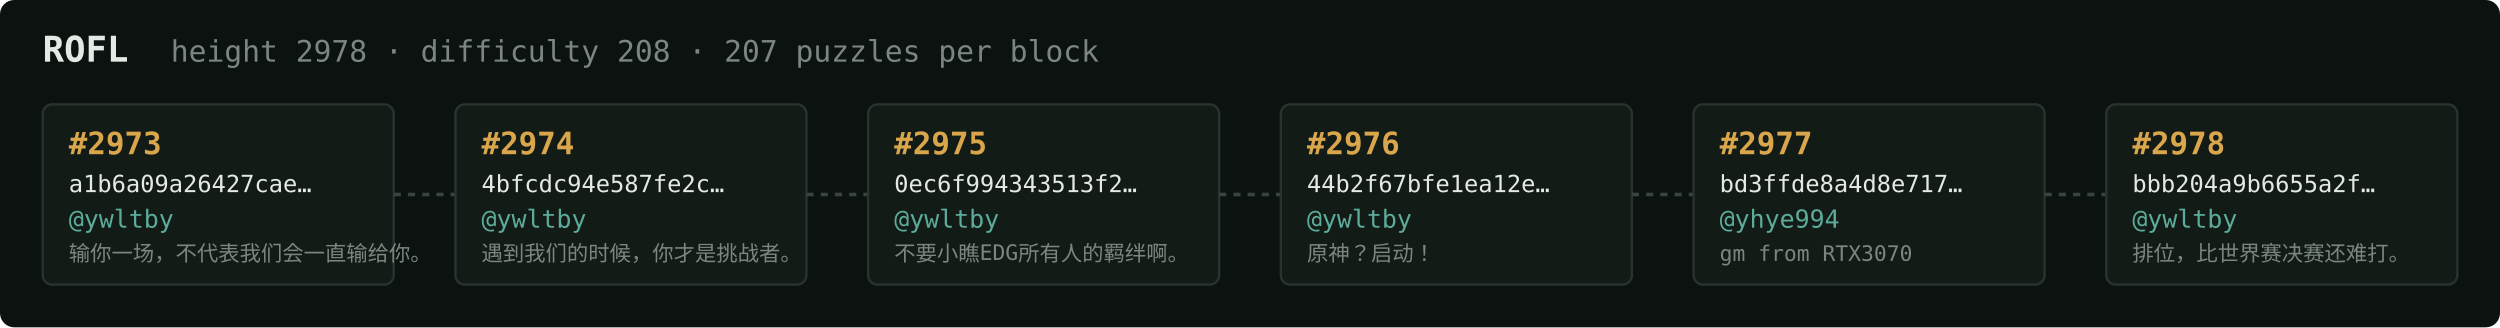
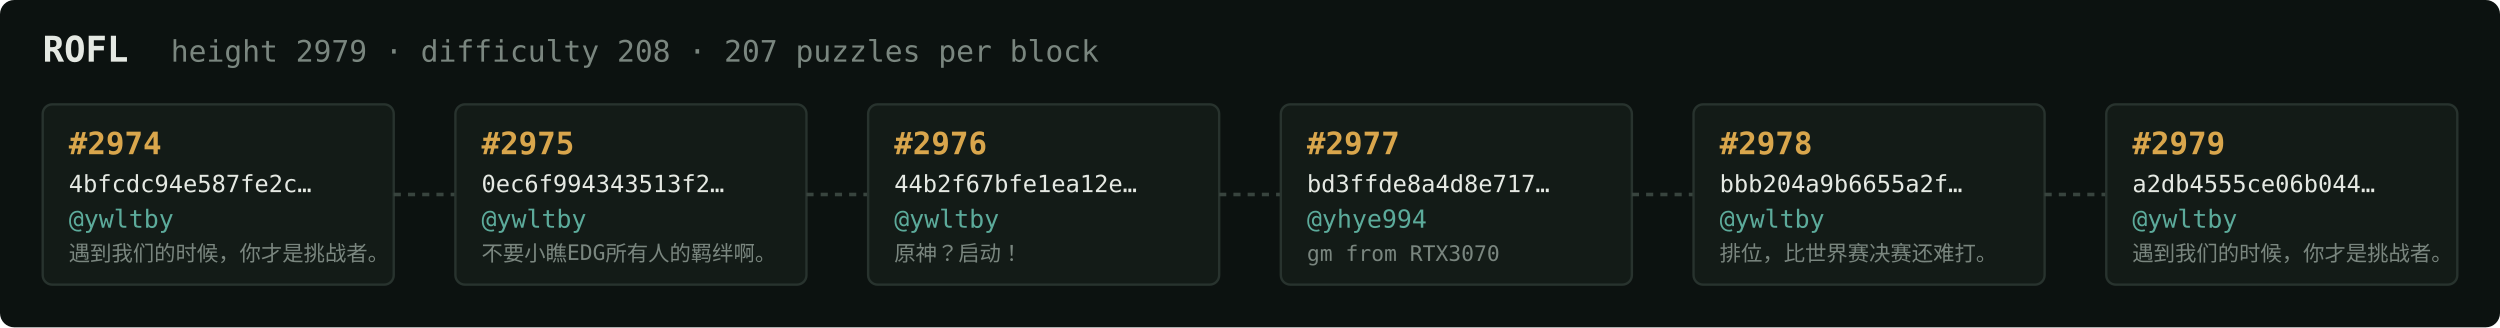
<svg xmlns="http://www.w3.org/2000/svg" width="1054" height="138" viewBox="0 0 1054 138" font-family="ui-monospace,SFMono-Regular,Menlo,monospace">
  <rect fill="#0c1210" width="1054" height="138" rx="6" />
  <text x="18" y="26" fill="#e5e9e3" font-size="15" font-weight="700">ROFL</text>
-   <text x="72" y="26" fill="#7a867f" font-size="12.5">height 2978 · difficulty 208 · 207 puzzles per block</text>
+   <text x="72" y="26" fill="#7a867f" font-size="12.5">height 2979 · difficulty 208 · 207 puzzles per block</text>
  <rect x="18" y="44" width="148" height="76" rx="4" fill="#131b17" stroke="#28332e" stroke-width="1" />
-   <text x="29" y="65" fill="#d9a64c" font-size="13" font-weight="700">#2973</text>
-   <text x="29" y="81" fill="#e5e9e3" font-size="10">a1b6a09a26427cae…</text>
+   <text x="29" y="65" fill="#d9a64c" font-size="13" font-weight="700">#2974</text>
+   <text x="29" y="81" fill="#e5e9e3" font-size="10">4bfcdc94e587fe2c…</text>
  <text x="29" y="96" fill="#5cab9b" font-size="10.5">@ywltby</text>
-   <text x="29" y="110" fill="#7a867f" font-size="9">输你一场，不代表我们会一直输给你。</text>
+   <text x="29" y="110" fill="#7a867f" font-size="9">遇到我们的时候，你才是挑战者。</text>
  <line x1="166" y1="82.0" x2="192" y2="82.0" stroke="#38443e" stroke-width="1.5" stroke-dasharray="3 3" />
  <rect x="192" y="44" width="148" height="76" rx="4" fill="#131b17" stroke="#28332e" stroke-width="1" />
-   <text x="203" y="65" fill="#d9a64c" font-size="13" font-weight="700">#2974</text>
-   <text x="203" y="81" fill="#e5e9e3" font-size="10">4bfcdc94e587fe2c…</text>
+   <text x="203" y="65" fill="#d9a64c" font-size="13" font-weight="700">#2975</text>
+   <text x="203" y="81" fill="#e5e9e3" font-size="10">0ec6f994343513f2…</text>
  <text x="203" y="96" fill="#5cab9b" font-size="10.5">@ywltby</text>
-   <text x="203" y="110" fill="#7a867f" font-size="9">遇到我们的时候，你才是挑战者。</text>
+   <text x="203" y="110" fill="#7a867f" font-size="9">不要小瞧EDG所有人的羁绊啊。</text>
  <line x1="340" y1="82.0" x2="366" y2="82.0" stroke="#38443e" stroke-width="1.5" stroke-dasharray="3 3" />
  <rect x="366" y="44" width="148" height="76" rx="4" fill="#131b17" stroke="#28332e" stroke-width="1" />
-   <text x="377" y="65" fill="#d9a64c" font-size="13" font-weight="700">#2975</text>
-   <text x="377" y="81" fill="#e5e9e3" font-size="10">0ec6f994343513f2…</text>
+   <text x="377" y="65" fill="#d9a64c" font-size="13" font-weight="700">#2976</text>
+   <text x="377" y="81" fill="#e5e9e3" font-size="10">44b2f67bfe1ea12e…</text>
  <text x="377" y="96" fill="#5cab9b" font-size="10.5">@ywltby</text>
-   <text x="377" y="110" fill="#7a867f" font-size="9">不要小瞧EDG所有人的羁绊啊。</text>
+   <text x="377" y="110" fill="#7a867f" font-size="9">原神？启动！</text>
  <line x1="514" y1="82.0" x2="540" y2="82.0" stroke="#38443e" stroke-width="1.5" stroke-dasharray="3 3" />
  <rect x="540" y="44" width="148" height="76" rx="4" fill="#131b17" stroke="#28332e" stroke-width="1" />
-   <text x="551" y="65" fill="#d9a64c" font-size="13" font-weight="700">#2976</text>
-   <text x="551" y="81" fill="#e5e9e3" font-size="10">44b2f67bfe1ea12e…</text>
-   <text x="551" y="96" fill="#5cab9b" font-size="10.5">@ywltby</text>
-   <text x="551" y="110" fill="#7a867f" font-size="9">原神？启动！</text>
+   <text x="551" y="65" fill="#d9a64c" font-size="13" font-weight="700">#2977</text>
+   <text x="551" y="81" fill="#e5e9e3" font-size="10">bd3ffde8a4d8e717…</text>
+   <text x="551" y="96" fill="#5cab9b" font-size="10.5">@yhye994</text>
+   <text x="551" y="110" fill="#7a867f" font-size="9">gm from RTX3070</text>
  <line x1="688" y1="82.0" x2="714" y2="82.0" stroke="#38443e" stroke-width="1.5" stroke-dasharray="3 3" />
  <rect x="714" y="44" width="148" height="76" rx="4" fill="#131b17" stroke="#28332e" stroke-width="1" />
-   <text x="725" y="65" fill="#d9a64c" font-size="13" font-weight="700">#2977</text>
-   <text x="725" y="81" fill="#e5e9e3" font-size="10">bd3ffde8a4d8e717…</text>
-   <text x="725" y="96" fill="#5cab9b" font-size="10.5">@yhye994</text>
-   <text x="725" y="110" fill="#7a867f" font-size="9">gm from RTX3070</text>
+   <text x="725" y="65" fill="#d9a64c" font-size="13" font-weight="700">#2978</text>
+   <text x="725" y="81" fill="#e5e9e3" font-size="10">bbb204a9b6655a2f…</text>
+   <text x="725" y="96" fill="#5cab9b" font-size="10.5">@ywltby</text>
+   <text x="725" y="110" fill="#7a867f" font-size="9">排位，比世界赛决赛还难打。</text>
  <line x1="862" y1="82.0" x2="888" y2="82.0" stroke="#38443e" stroke-width="1.5" stroke-dasharray="3 3" />
  <rect x="888" y="44" width="148" height="76" rx="4" fill="#131b17" stroke="#28332e" stroke-width="1" />
-   <text x="899" y="65" fill="#d9a64c" font-size="13" font-weight="700">#2978</text>
-   <text x="899" y="81" fill="#e5e9e3" font-size="10">bbb204a9b6655a2f…</text>
+   <text x="899" y="65" fill="#d9a64c" font-size="13" font-weight="700">#2979</text>
+   <text x="899" y="81" fill="#e5e9e3" font-size="10">a2db4555ce06b044…</text>
  <text x="899" y="96" fill="#5cab9b" font-size="10.5">@ywltby</text>
-   <text x="899" y="110" fill="#7a867f" font-size="9">排位，比世界赛决赛还难打。</text>
+   <text x="899" y="110" fill="#7a867f" font-size="9">遇到我们的时候，你才是挑战者。</text>
</svg>
